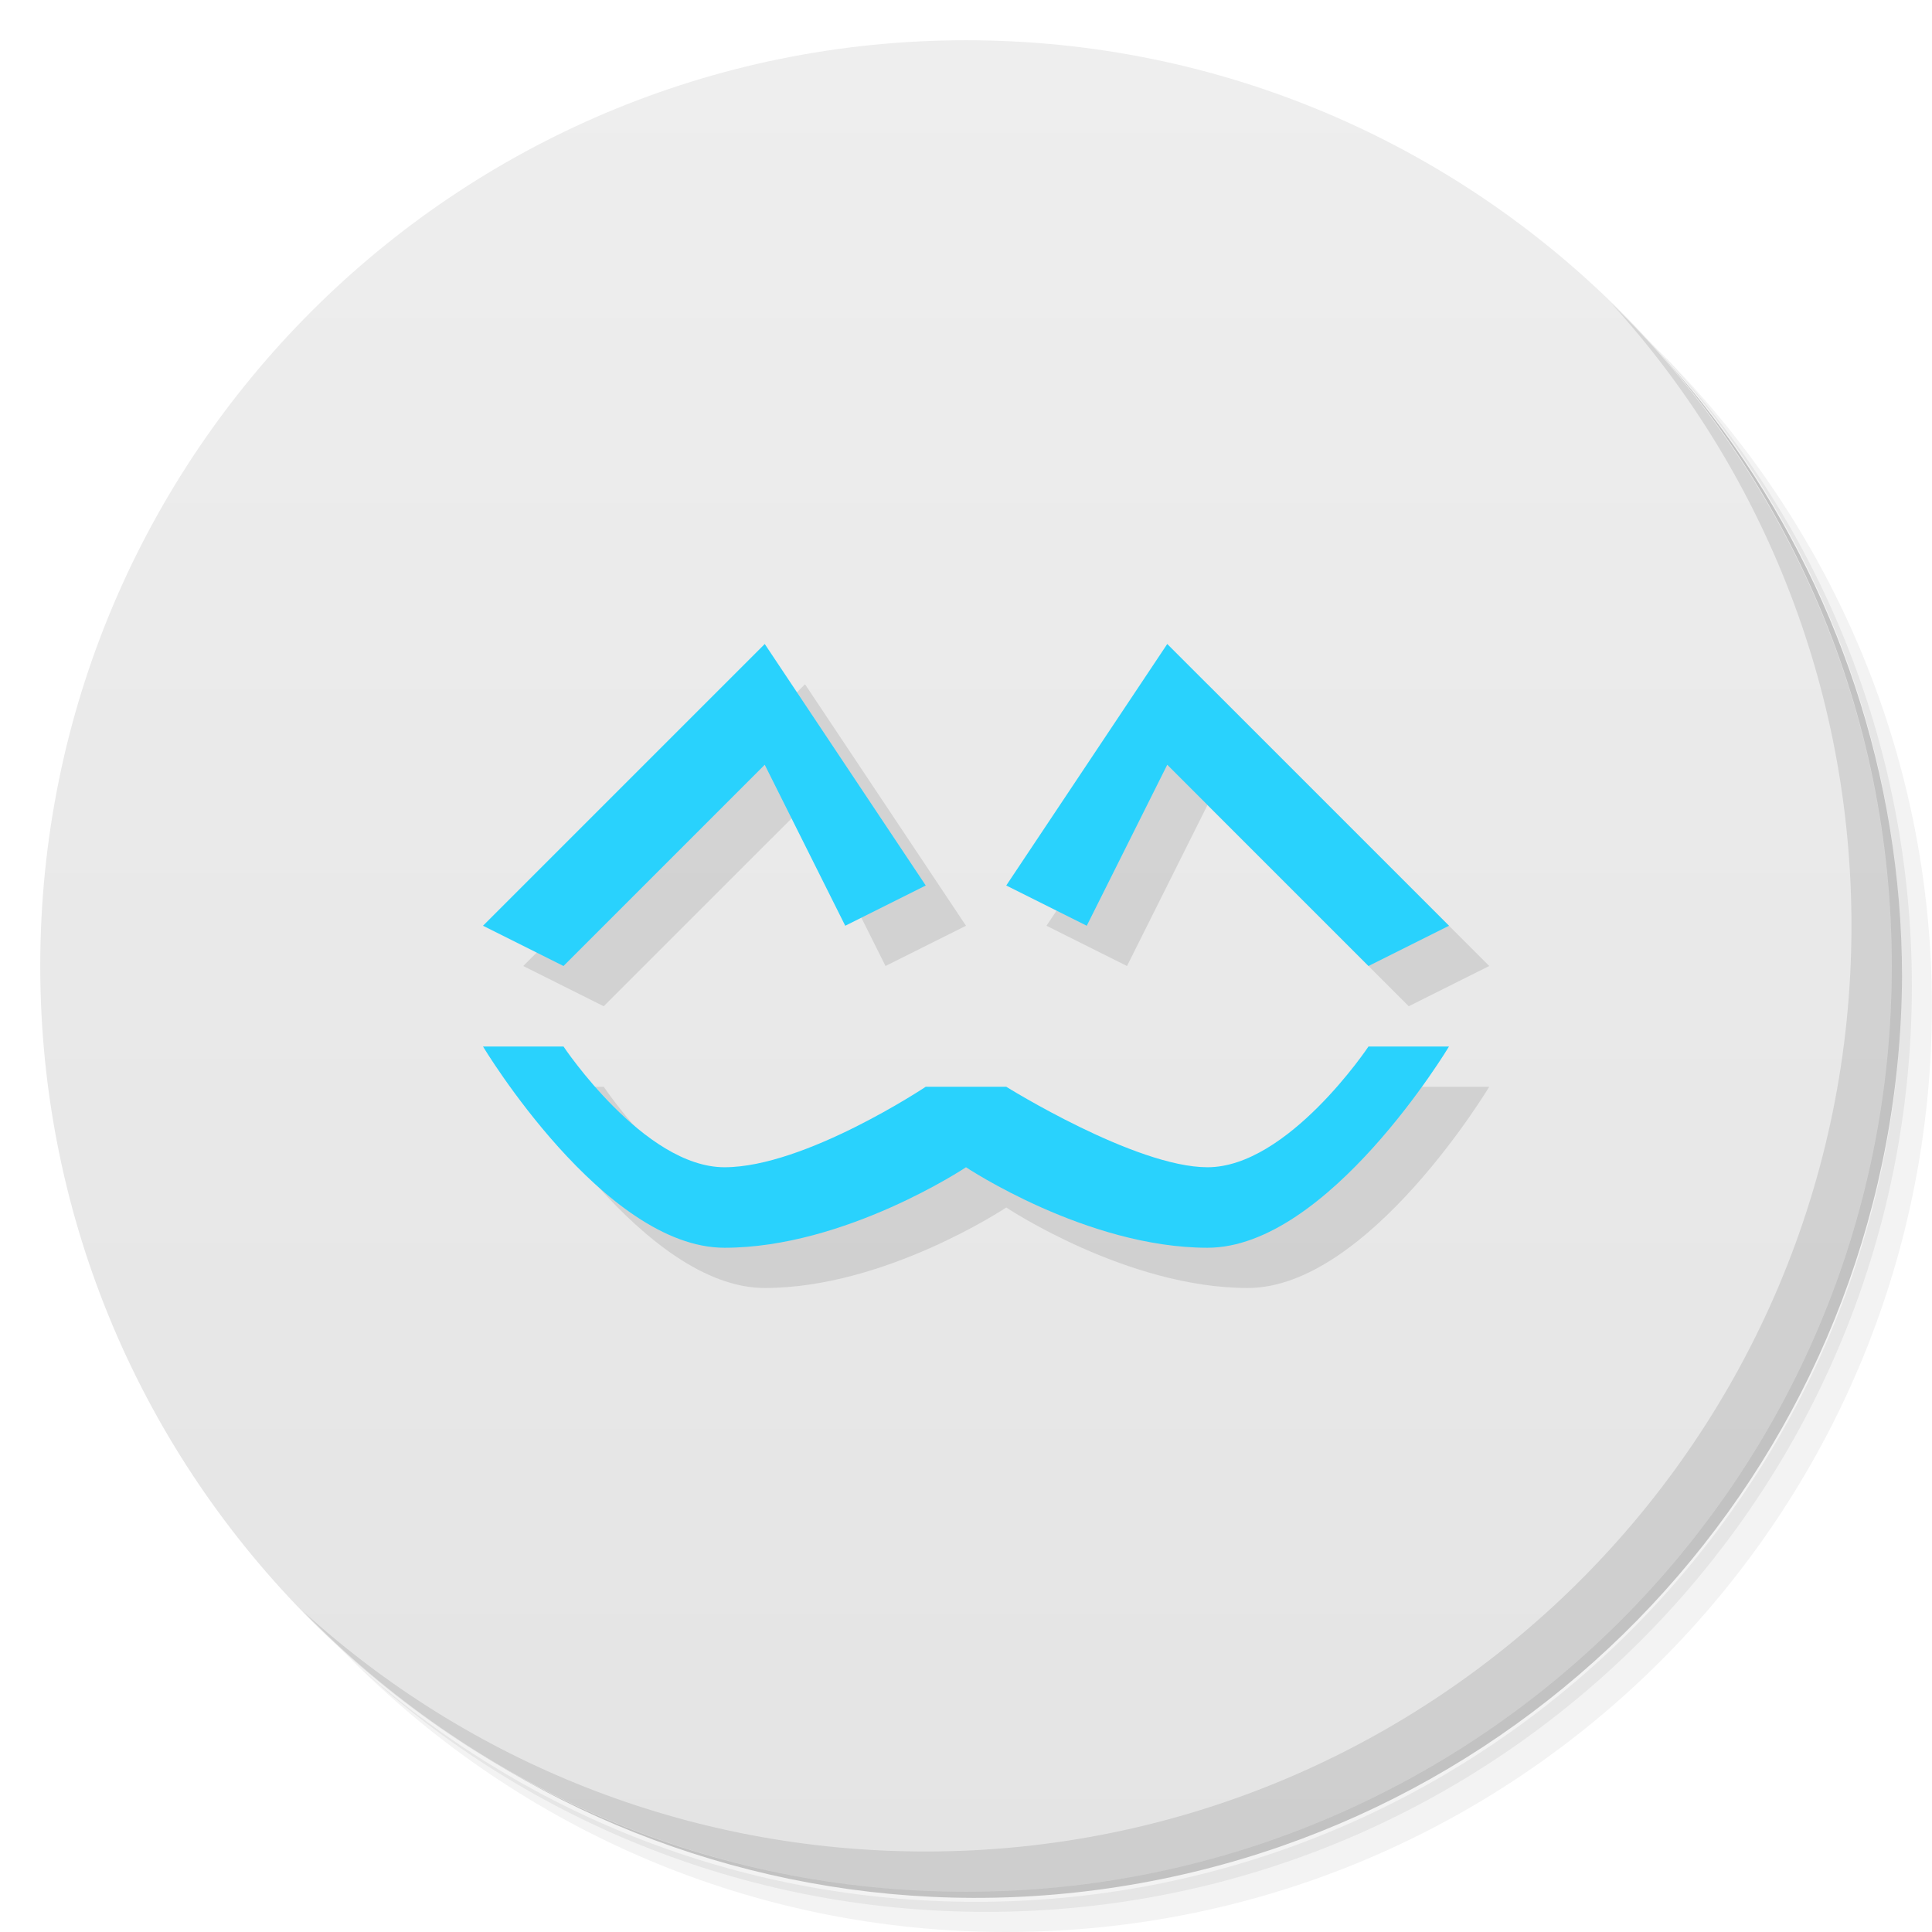
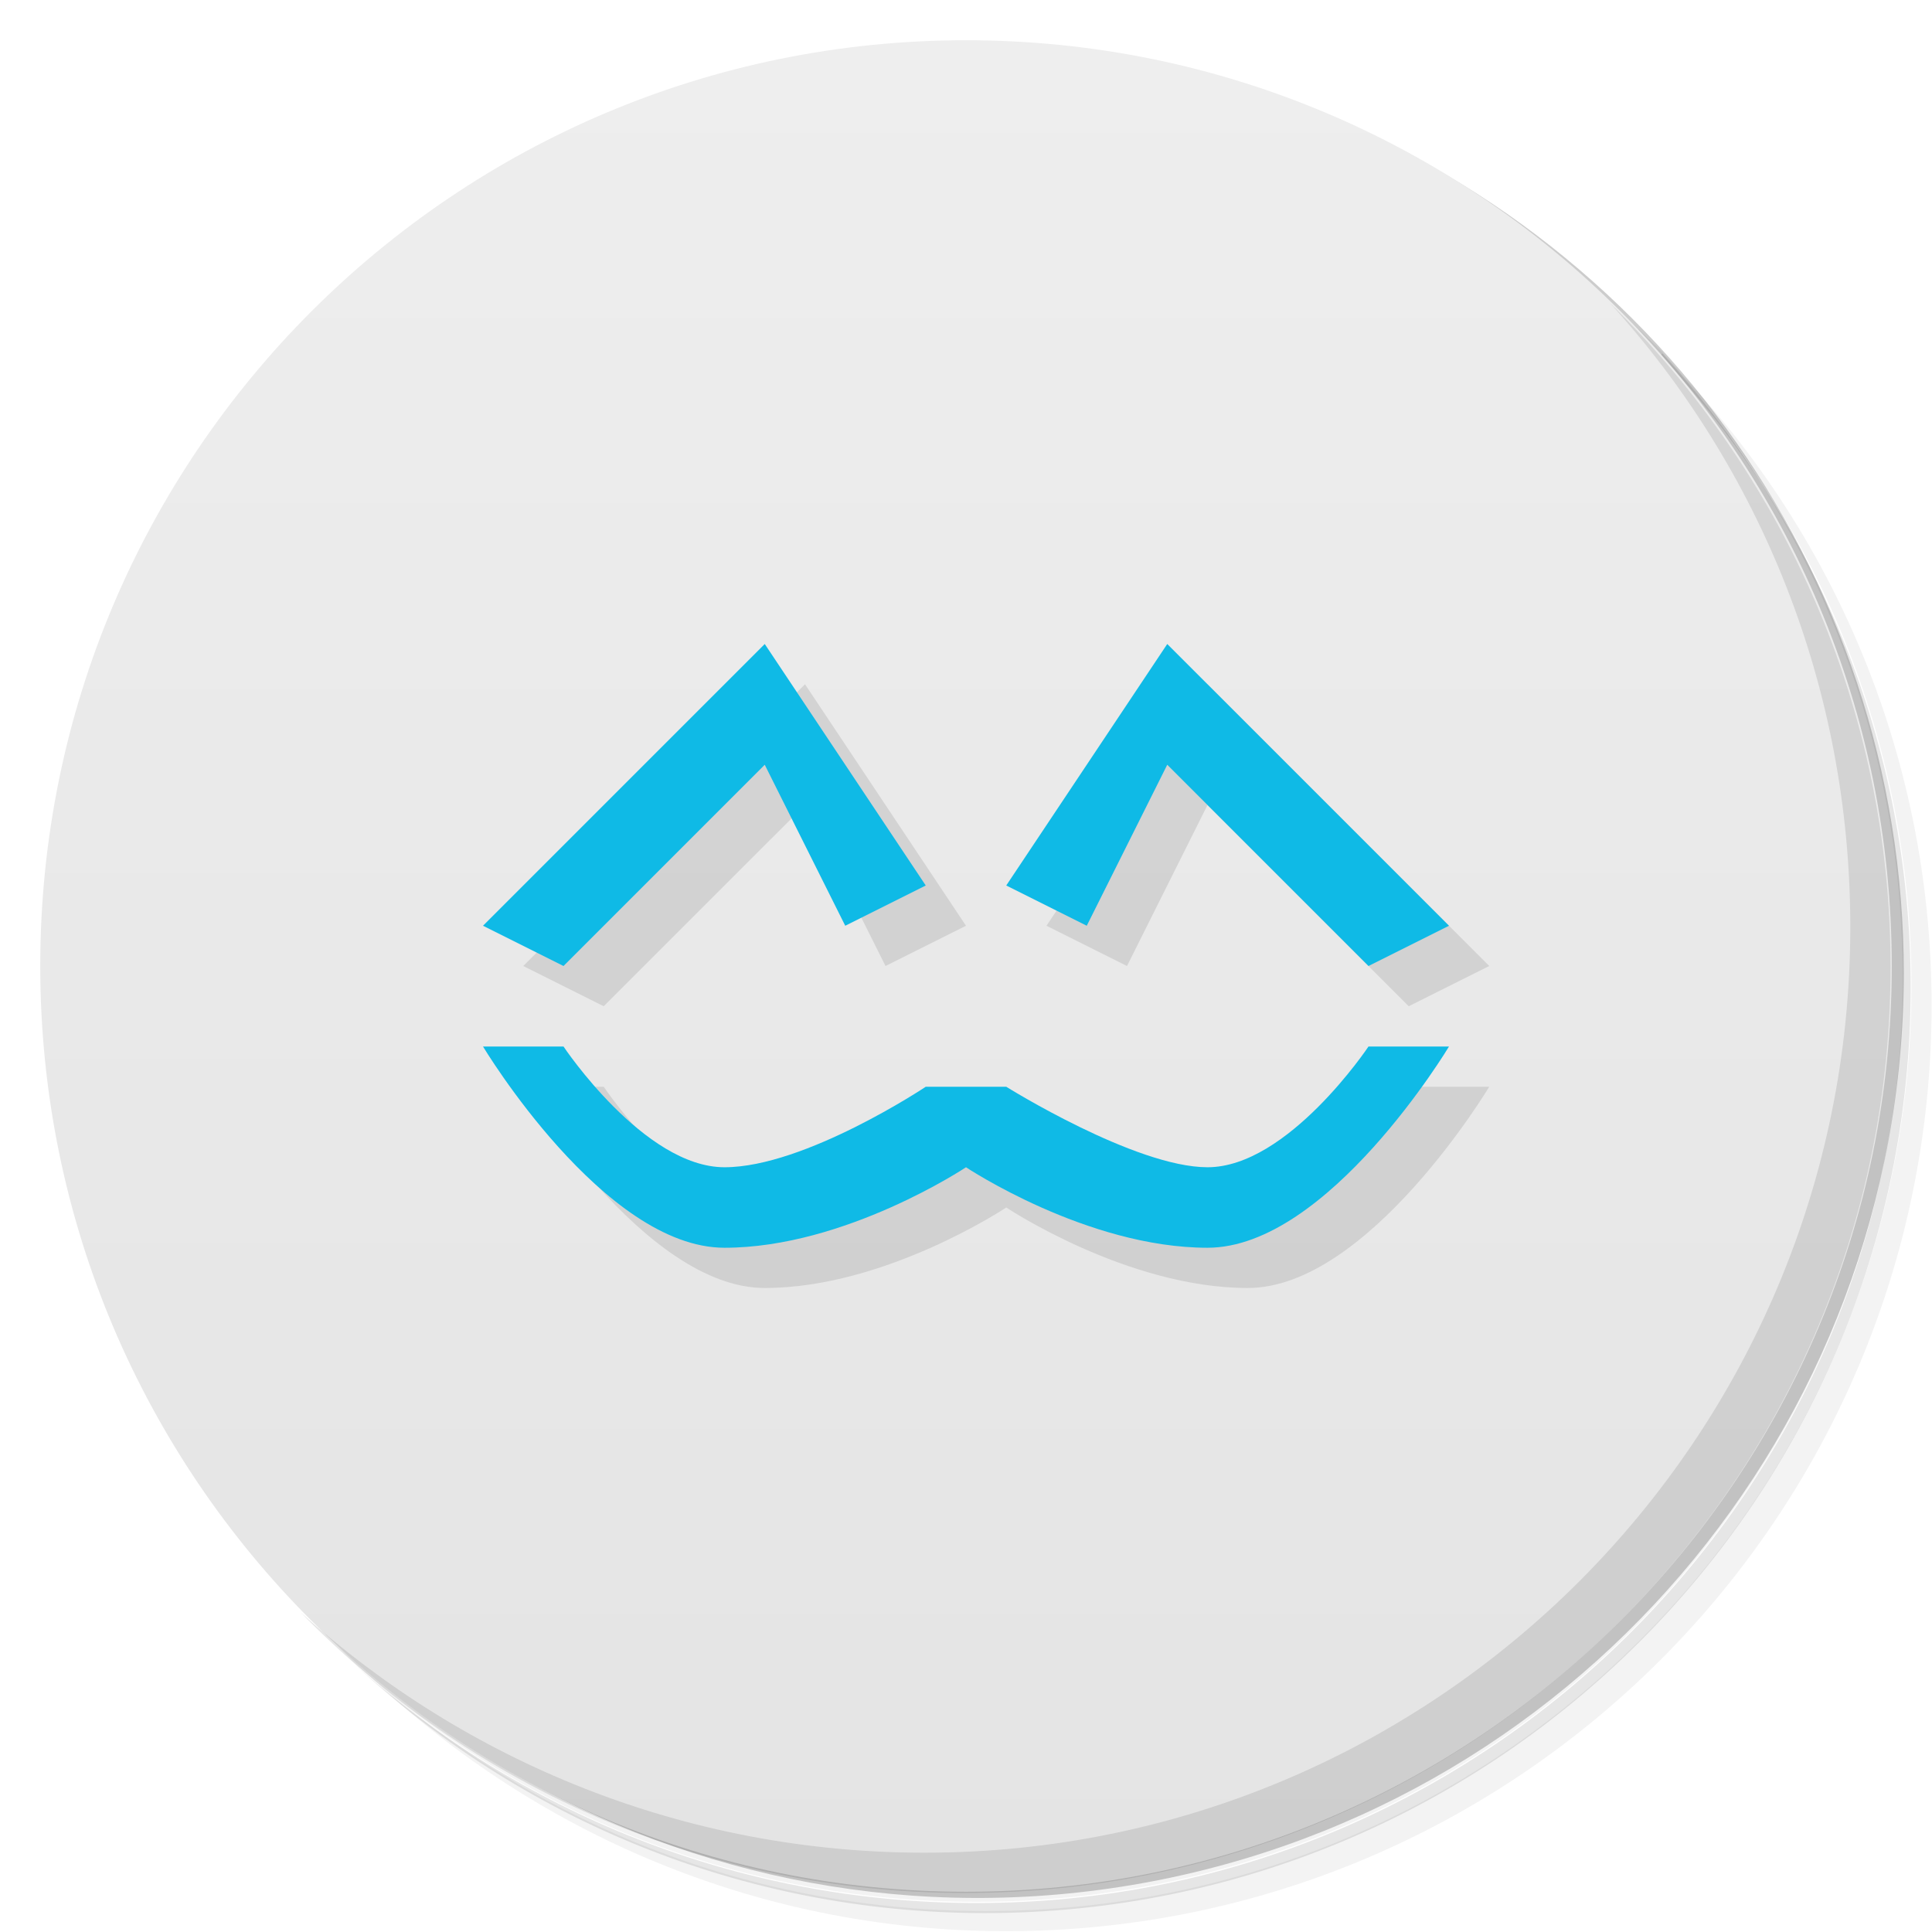
<svg xmlns="http://www.w3.org/2000/svg" version="1.1" viewBox="0 0 48 48">
  <defs>
    <linearGradient id="bg" x2="0" y1="1" y2="47" gradientUnits="userSpaceOnUse">
      <stop style="stop-color:#eee" offset="0" />
      <stop style="stop-color:#e4e4e4" offset="1" />
    </linearGradient>
  </defs>
-   <path d="m36.31 5c5.859 4.062 9.688 10.831 9.688 18.5 0 12.426-10.07 22.5-22.5 22.5-7.669 0-14.438-3.828-18.5-9.688 1.037 1.822 2.306 3.499 3.781 4.969 4.085 3.712 9.514 5.969 15.469 5.969 12.703 0 23-10.298 23-23 0-5.954-2.256-11.384-5.969-15.469-1.469-1.475-3.147-2.744-4.969-3.781zm4.969 3.781c3.854 4.113 6.219 9.637 6.219 15.719 0 12.703-10.297 23-23 23-6.081 0-11.606-2.364-15.719-6.219 4.16 4.144 9.883 6.719 16.219 6.719 12.703 0 23-10.298 23-23 0-6.335-2.575-12.06-6.719-16.219z" style="opacity:.05" />
-   <path d="m41.28 8.781c3.712 4.085 5.969 9.514 5.969 15.469 0 12.703-10.297 23-23 23-5.954 0-11.384-2.256-15.469-5.969 4.113 3.854 9.637 6.219 15.719 6.219 12.703 0 23-10.298 23-23 0-6.081-2.364-11.606-6.219-15.719z" style="opacity:.1" />
-   <path d="m31.25 2.375c8.615 3.154 14.75 11.417 14.75 21.13 0 12.426-10.07 22.5-22.5 22.5-9.708 0-17.971-6.135-21.12-14.75a23 23 0 0 0 44.875-7 23 23 0 0 0-16-21.875z" style="opacity:.2" />
+   <path d="m36.3 5c5.86 4.06 9.69 10.8 9.69 18.5 0 12.4-10.1 22.5-22.5 22.5-7.67 0-14.4-3.83-18.5-9.69 1.04 1.82 2.31 3.5 3.78 4.97 4.08 3.71 9.51 5.97 15.5 5.97 12.7 0 23-10.3 23-23 0-5.95-2.26-11.4-5.97-15.5-1.47-1.48-3.15-2.74-4.97-3.78zm4.97 3.78c3.85 4.11 6.22 9.64 6.22 15.7 0 12.7-10.3 23-23 23-6.08 0-11.6-2.36-15.7-6.22 4.16 4.14 9.88 6.72 16.2 6.72 12.7 0 23-10.3 23-23 0-6.34-2.58-12.1-6.72-16.2z" style="opacity:.05" />
+   <path d="m41.3 8.78c3.71 4.08 5.97 9.51 5.97 15.5 0 12.7-10.3 23-23 23-5.95 0-11.4-2.26-15.5-5.97 4.11 3.85 9.64 6.22 15.7 6.22 12.7 0 23-10.3 23-23 0-6.08-2.36-11.6-6.22-15.7z" style="opacity:.1" />
+   <path d="m31.2 2.38c8.62 3.15 14.8 11.4 14.8 21.1 0 12.4-10.1 22.5-22.5 22.5-9.71 0-18-6.14-21.1-14.8a23 23 0 0 0 44.9-7 23 23 0 0 0-16-21.9z" style="opacity:.2" />
  <circle cx="24" cy="24" r="23" style="fill:url(#bg)" />
-   <path d="m40.03 7.531c3.712 4.084 5.969 9.514 5.969 15.469 0 12.703-10.297 23-23 23-5.954 0-11.384-2.256-15.469-5.969 4.178 4.291 10.01 6.969 16.469 6.969 12.703 0 23-10.298 23-23 0-6.462-2.677-12.291-6.969-16.469z" style="opacity:.1" />
-   <path d="m20 17-7 7 2 1 5-5 2 4 2-1-4-6zm10 0-4 6 2 1 2-4 5 5 2-1-7-7zm-17 10s3 5 6 5 6-2 6-2 3 2 6 2 6-5 6-5h-2s-2 3-4 3c-1.795 0-5-2-5-2h-2s-3 2-5 2-4-3-4-3h-2z" style="opacity:.1" />
-   <path d="m23 22-2 1-2-4-5 5-2-1 7-7z" style="fill:#29d2fd" />
-   <path d="m25 22 2 1 2-4 5 5 2-1-7-7z" style="fill:#29d2fd" />
-   <path d="m23 27h2s3.205 2 5 2c2 0 4-3 4-3h2s-3 5-6 5-6-2-6-2-3 2-6 2-6-5-6-5h2s2 3 4 3 5-2 5-2z" style="fill:#29d2fd" />
+   <path d="m40 7.53c3.71 4.08 5.97 9.51 5.97 15.5 0 12.7-10.3 23-23 23-5.95 0-11.4-2.26-15.5-5.97 4.18 4.29 10 6.97 16.5 6.97 12.7 0 23-10.3 23-23 0-6.46-2.68-12.3-6.97-16.5z" style="opacity:.1" />
+   <path d="m20 17-7 7 2 1 5-5 2 4 2-1-4-6zm10 0-4 6 2 1 2-4 5 5 2-1-7-7zm-17 10s3 5 6 5 6-2 6-2 3 2 6 2 6-5 6-5h-2s-2 3-4 3c-1.8 0-5-2-5-2h-2s-3 2-5 2-4-3-4-3h-2z" style="opacity:.1" />
+   <path d="m19 16-7 7 2 1 5-5 2 4 2-1-4-6zm10 0-4 6 2 1 2-4 5 5 2-1-7-7zm-17 10s3 5 6 5 6-2 6-2 3 2 6 2 6-5 6-5h-2s-2 3-4 3c-1.8 0-5-2-5-2h-2s-3 2-5 2-4-3-4-3h-2z" style="fill:#0fbae6" />
</svg>
